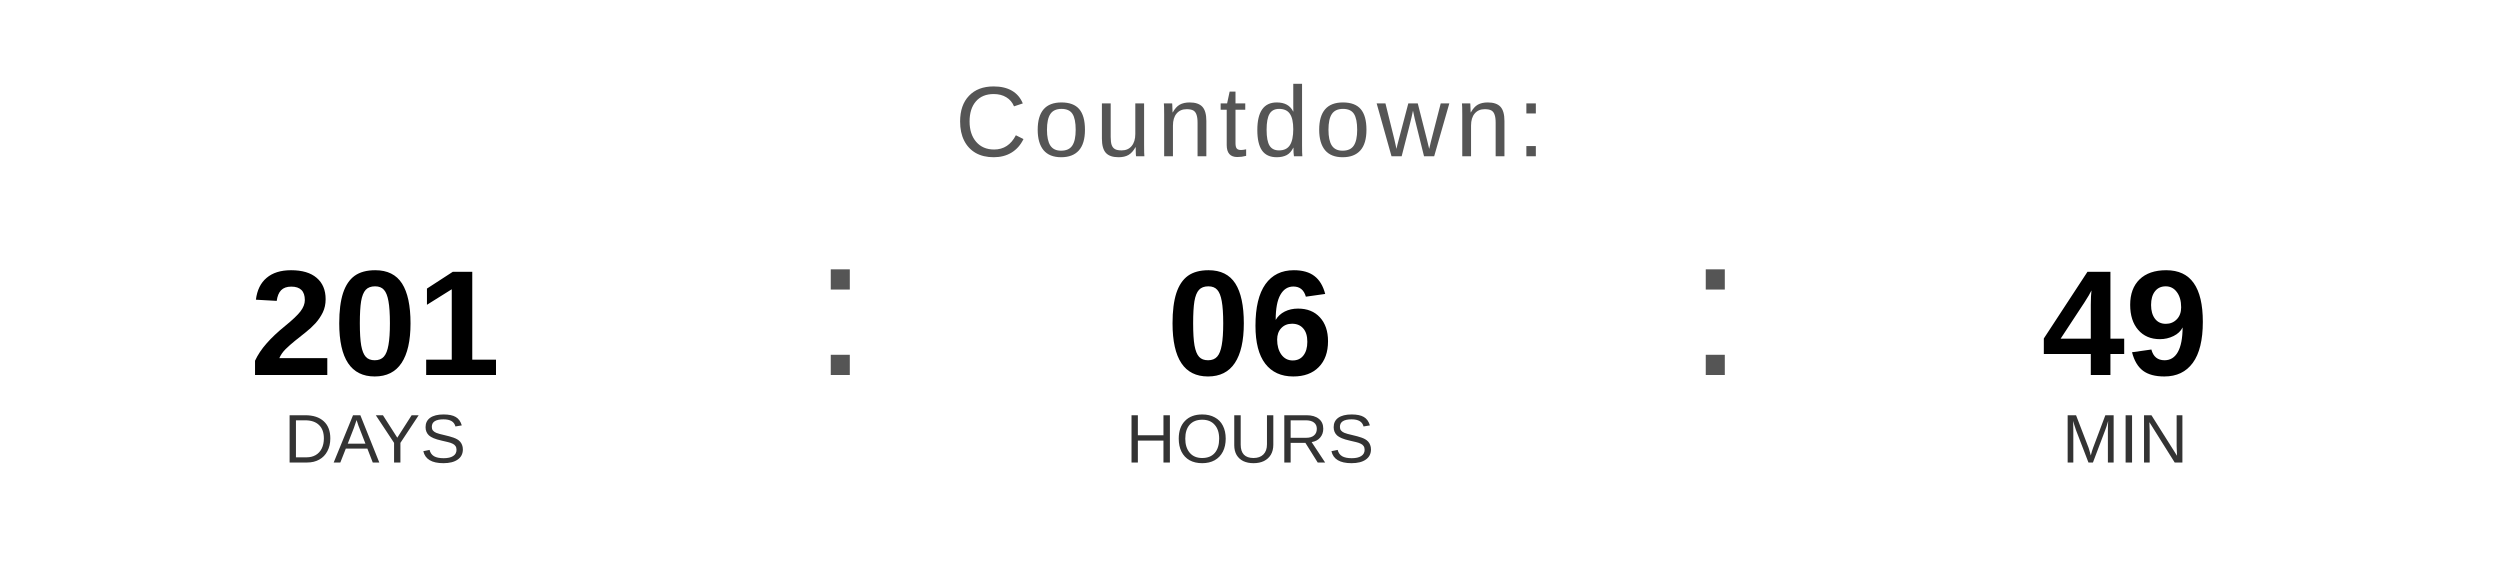
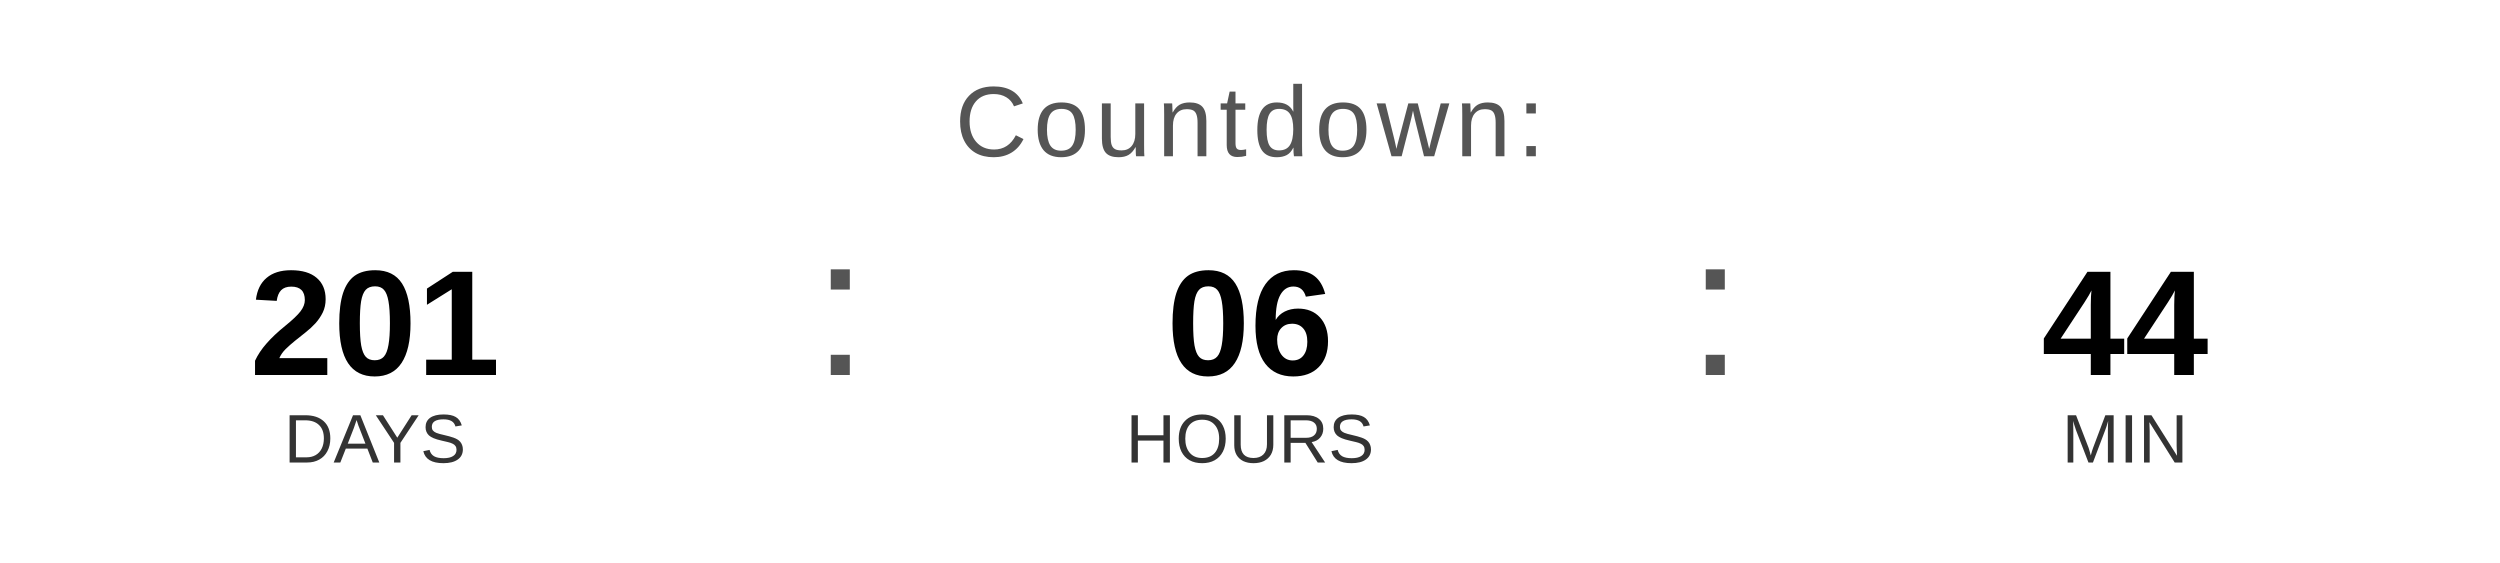
<svg xmlns="http://www.w3.org/2000/svg" width="400" height="90" viewBox="0 0 400 90">
  <text x="200" y="25" font-family="Arial, Helvetica, sans-serif" font-size="16" fill="#555555" text-anchor="middle" letter-spacing="1">
    Countdown:
  </text>
  <text x="60" y="60" font-family="Arial, Helvetica, sans-serif" font-size="24" font-weight="bold" fill="#000000" text-anchor="middle">201</text>
  <text x="60" y="74" font-family="Arial, Helvetica, sans-serif" font-size="11" fill="#333333" text-anchor="middle">DAYS</text>
  <text x="130" y="60" font-family="Arial, sans-serif" font-size="32" fill="#555555">:</text>
  <text x="200" y="60" font-family="Arial, Helvetica, sans-serif" font-size="24" font-weight="bold" fill="#000000" text-anchor="middle">06</text>
  <text x="200" y="74" font-family="Arial, Helvetica, sans-serif" font-size="11" fill="#333333" text-anchor="middle">HOURS</text>
  <text x="270" y="60" font-family="Arial, sans-serif" font-size="32" fill="#555555">:</text>
-   <text x="340" y="60" font-family="Arial, Helvetica, sans-serif" font-size="24" font-weight="bold" fill="#000000" text-anchor="middle">49</text>
+   <text x="340" y="60" font-family="Arial, Helvetica, sans-serif" font-size="24" font-weight="bold" fill="#000000" text-anchor="middle">44</text>
  <text x="340" y="74" font-family="Arial, Helvetica, sans-serif" font-size="11" fill="#333333" text-anchor="middle">MIN</text>
</svg>
